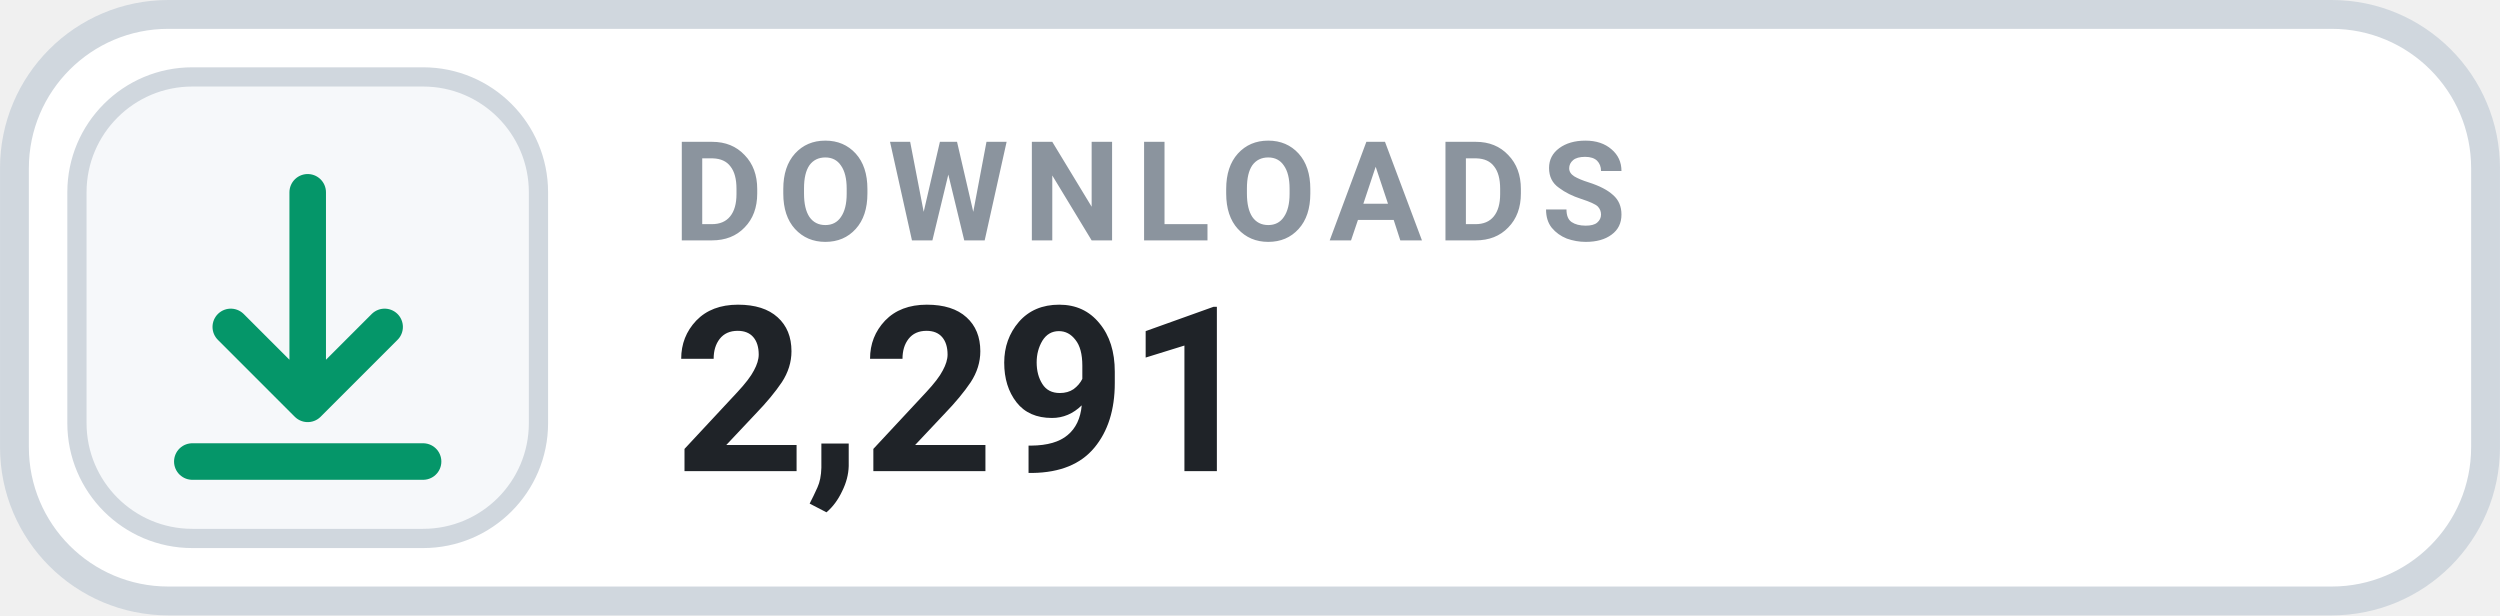
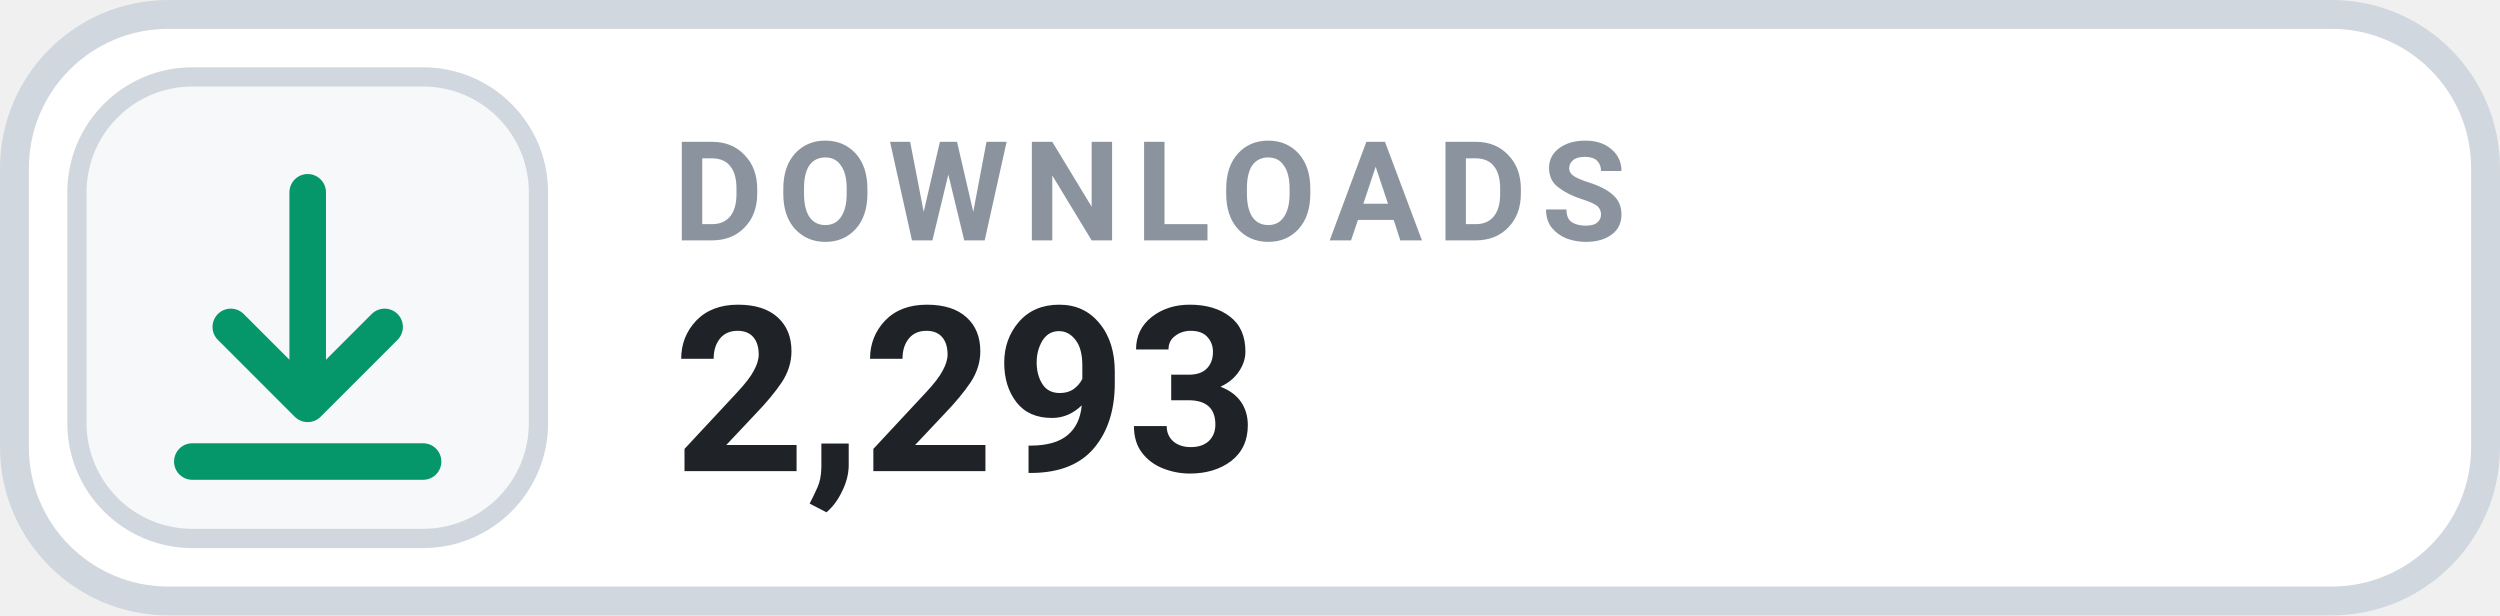
- <svg xmlns="http://www.w3.org/2000/svg" width="126" height="31.015" viewBox="0 0 130 32" role="img" aria-label="DOWNLOADS 2,291">
+ <svg xmlns="http://www.w3.org/2000/svg" width="126" height="31.015" viewBox="0 0 130 32" role="img" aria-label="DOWNLOADS 2,293">
  <rect x=".75" y=".75" width="128.5" height="30.5" rx="8" fill="#FFFFFF" stroke="#D0D7DE" stroke-width="1.5" />
  <rect x="4" y="4" width="24" height="24" rx="6" fill="#F6F8FA" stroke="#D0D7DE" stroke-width="1" />
  <g transform="translate(16 16)" style="color:#059669;">
    <path d="M0 -6 v11 m0 0 l4 -4 m-4 4 l-4 -4 M-6 8 h12" fill="none" stroke="currentColor" stroke-width="1.9" stroke-linecap="round" stroke-linejoin="round" />
  </g>
  <text x="35" y="12.5" fill="#8B949E" font-family="-apple-system,BlinkMacSystemFont,'Segoe UI',Roboto,Helvetica,Arial,sans-serif" font-size="7.2" font-weight="700" letter-spacing=".75">DOWNLOADS</text>
-   <text x="35" y="24.5" fill="#1F2328" font-family="-apple-system,BlinkMacSystemFont,'Segoe UI',Roboto,Helvetica,Arial,sans-serif" font-size="12" font-weight="700">2,291</text>
+   <text x="35" y="24.5" fill="#1F2328" font-family="-apple-system,BlinkMacSystemFont,'Segoe UI',Roboto,Helvetica,Arial,sans-serif" font-size="12" font-weight="700">2,293</text>
</svg>
